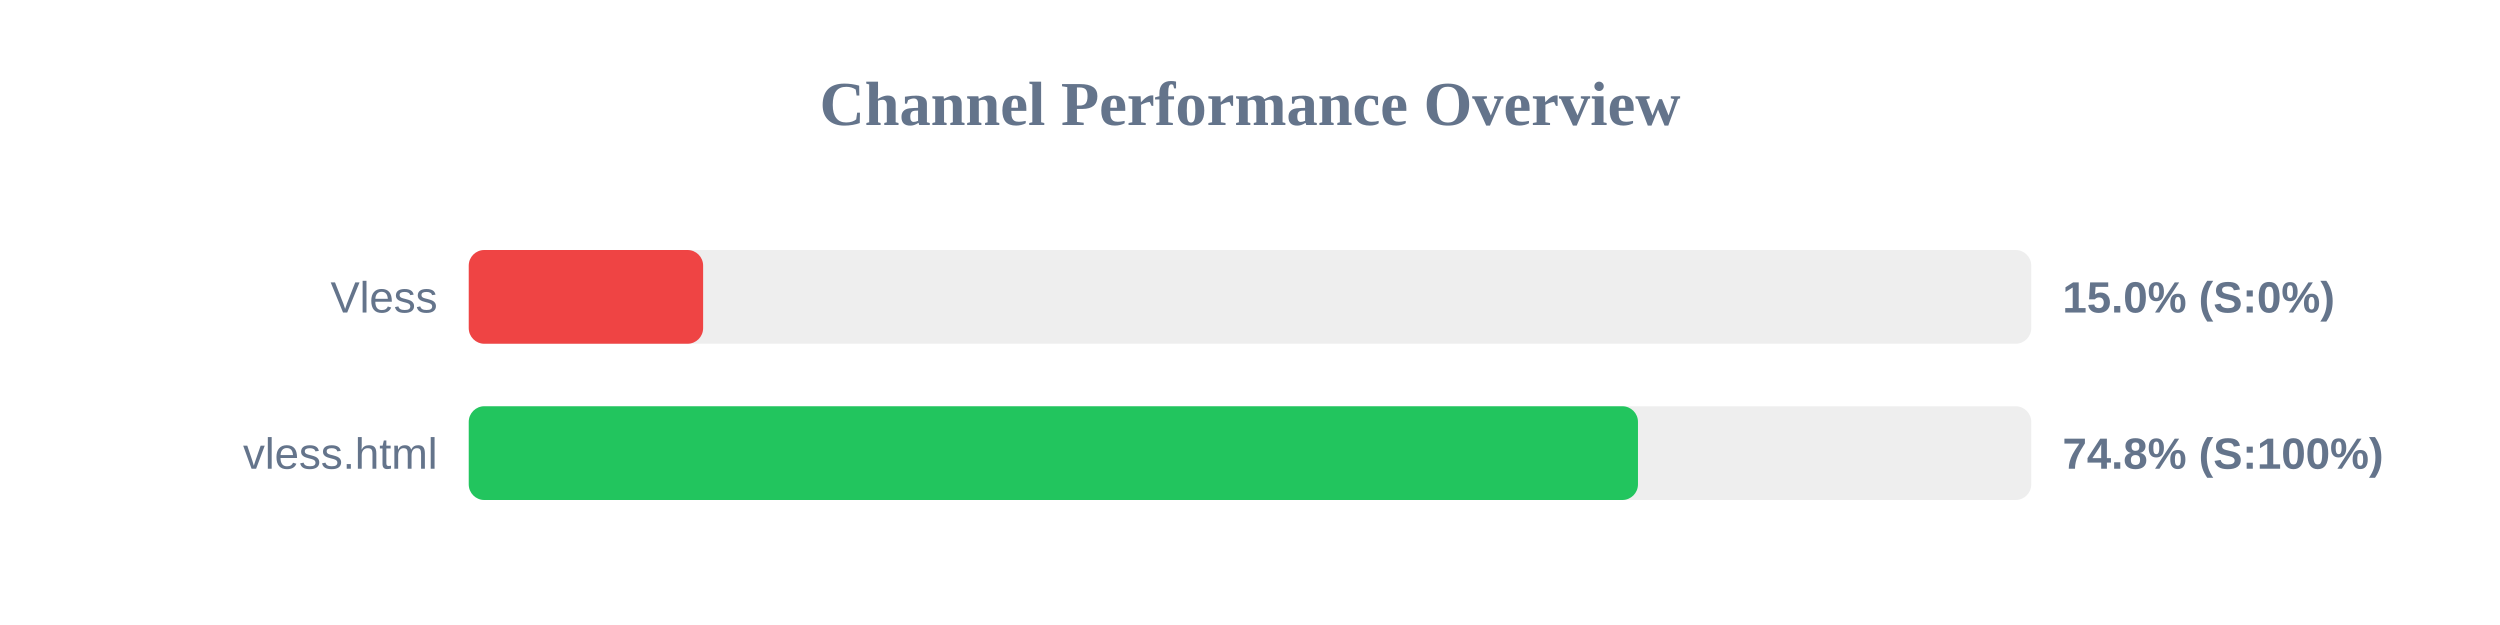
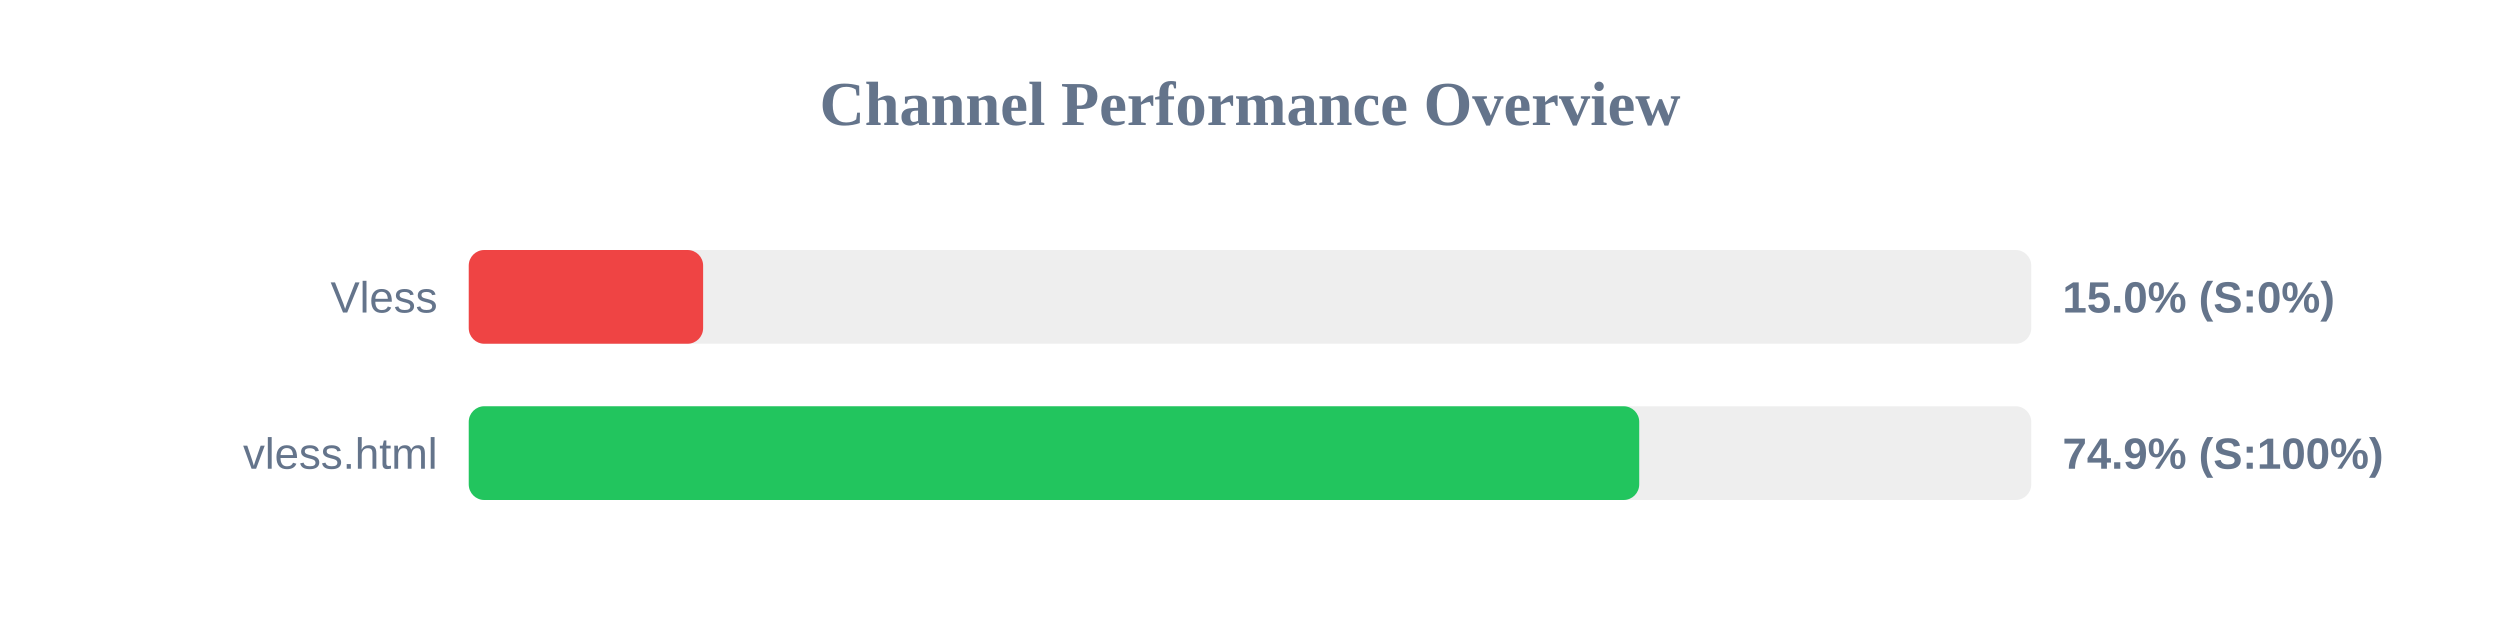
<svg xmlns="http://www.w3.org/2000/svg" width="800" height="200" version="1.1">
  <style>
        .row { font: 14px Arial; fill: #64748b; }
        .score { font: bold 14px Arial; fill: #64748b; }
    </style>
  <text x="400" y="40" text-anchor="middle" font-size="20px" font-weight="bold" fill="#64748b">Channel Performance Overview</text>
  <rect x="150" y="80" width="500" height="30" fill="#eee" rx="5" />
  <rect x="150" y="80" width="75.0" height="30" fill="#ef4444" rx="5" />
  <text x="140" y="100" text-anchor="end" class="row">Vless</text>
  <text x="660" y="100" text-anchor="start" class="score">15.0% (S:0%)</text>
  <rect x="150" y="130" width="500" height="30" fill="#eee" rx="5" />
-   <rect x="150" y="130" width="374.15" height="30" fill="#22c55e" rx="5" />
+   <rect x="150" y="130" width="374.55" height="30" fill="#22c55e" rx="5" />
  <text x="140" y="150" text-anchor="end" class="row">vless.html</text>
-   <text x="660" y="150" text-anchor="start" class="score">74.8% (S:100%)</text>
+   <text x="660" y="150" text-anchor="start" class="score">74.9% (S:100%)</text>
</svg>
